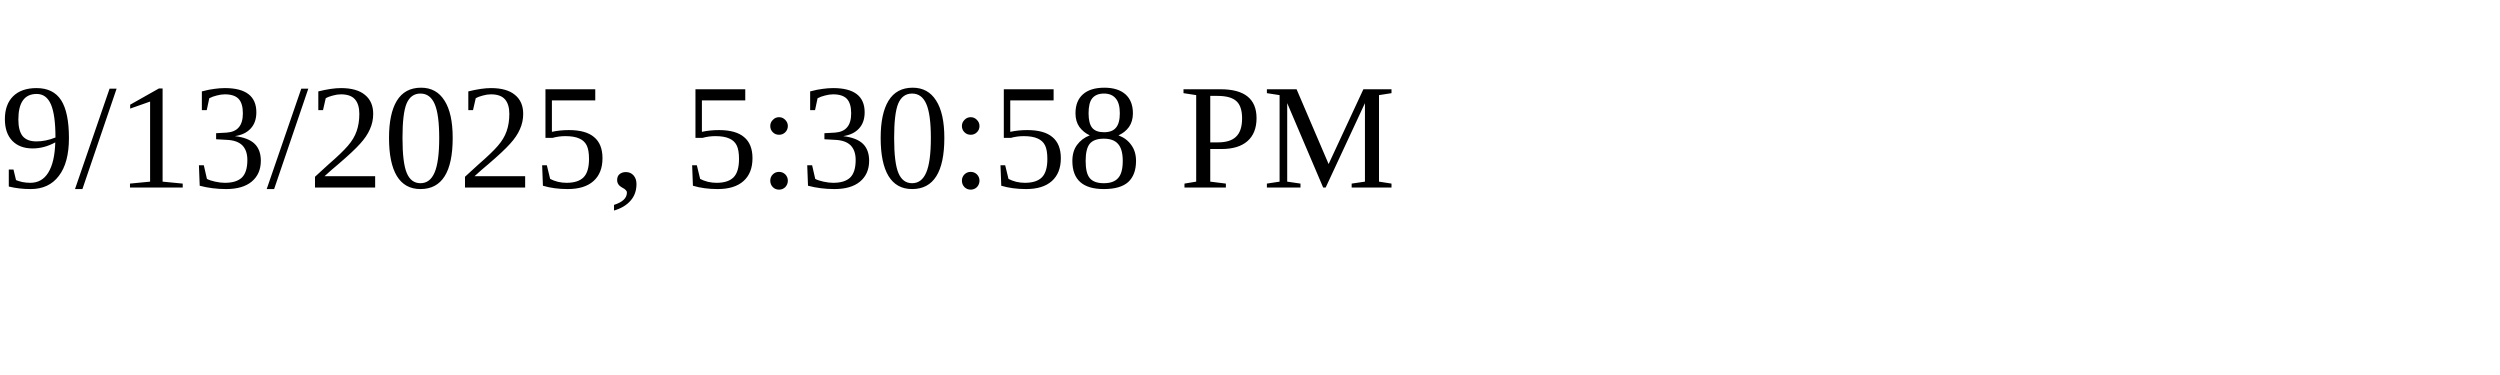
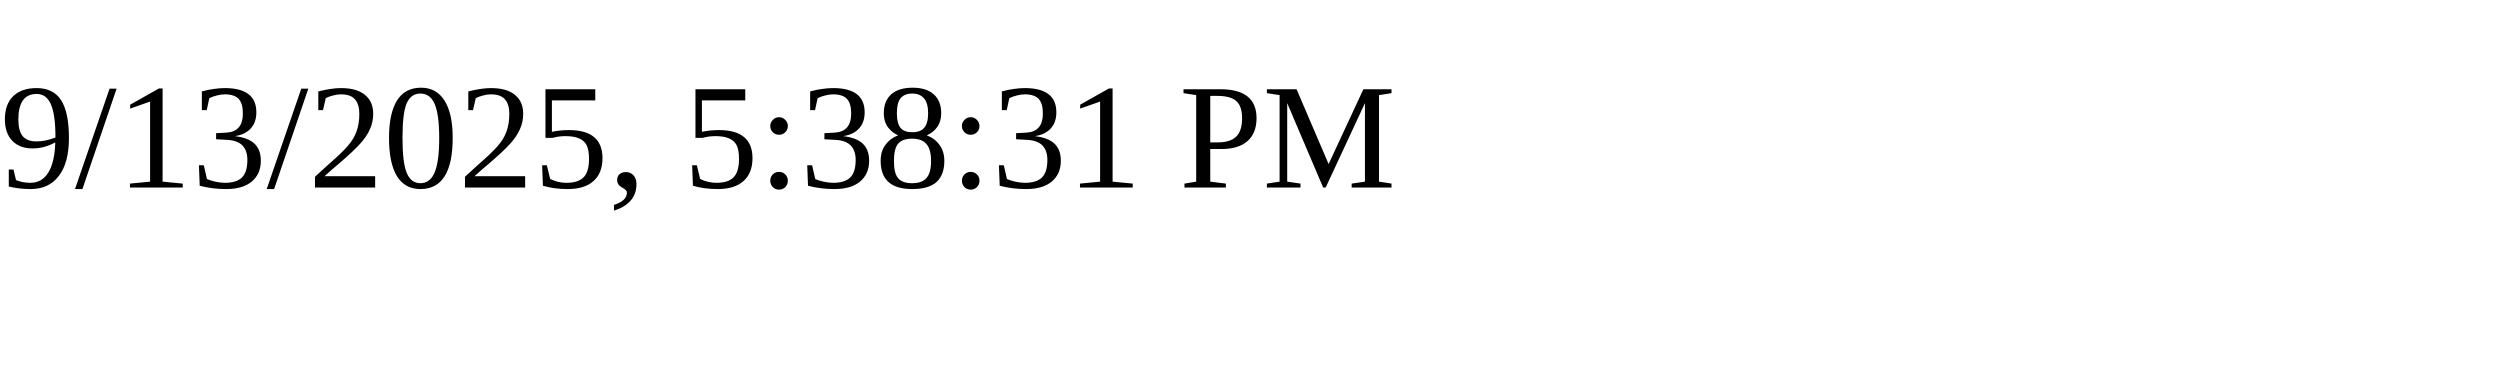
<svg xmlns="http://www.w3.org/2000/svg" height="30" width="200">
-   <text x="0" y="15">9/13/2025, 5:30:58 PM</text>
+   <text x="0" y="15">9/13/2025, 5:38:31 PM</text>
</svg>
